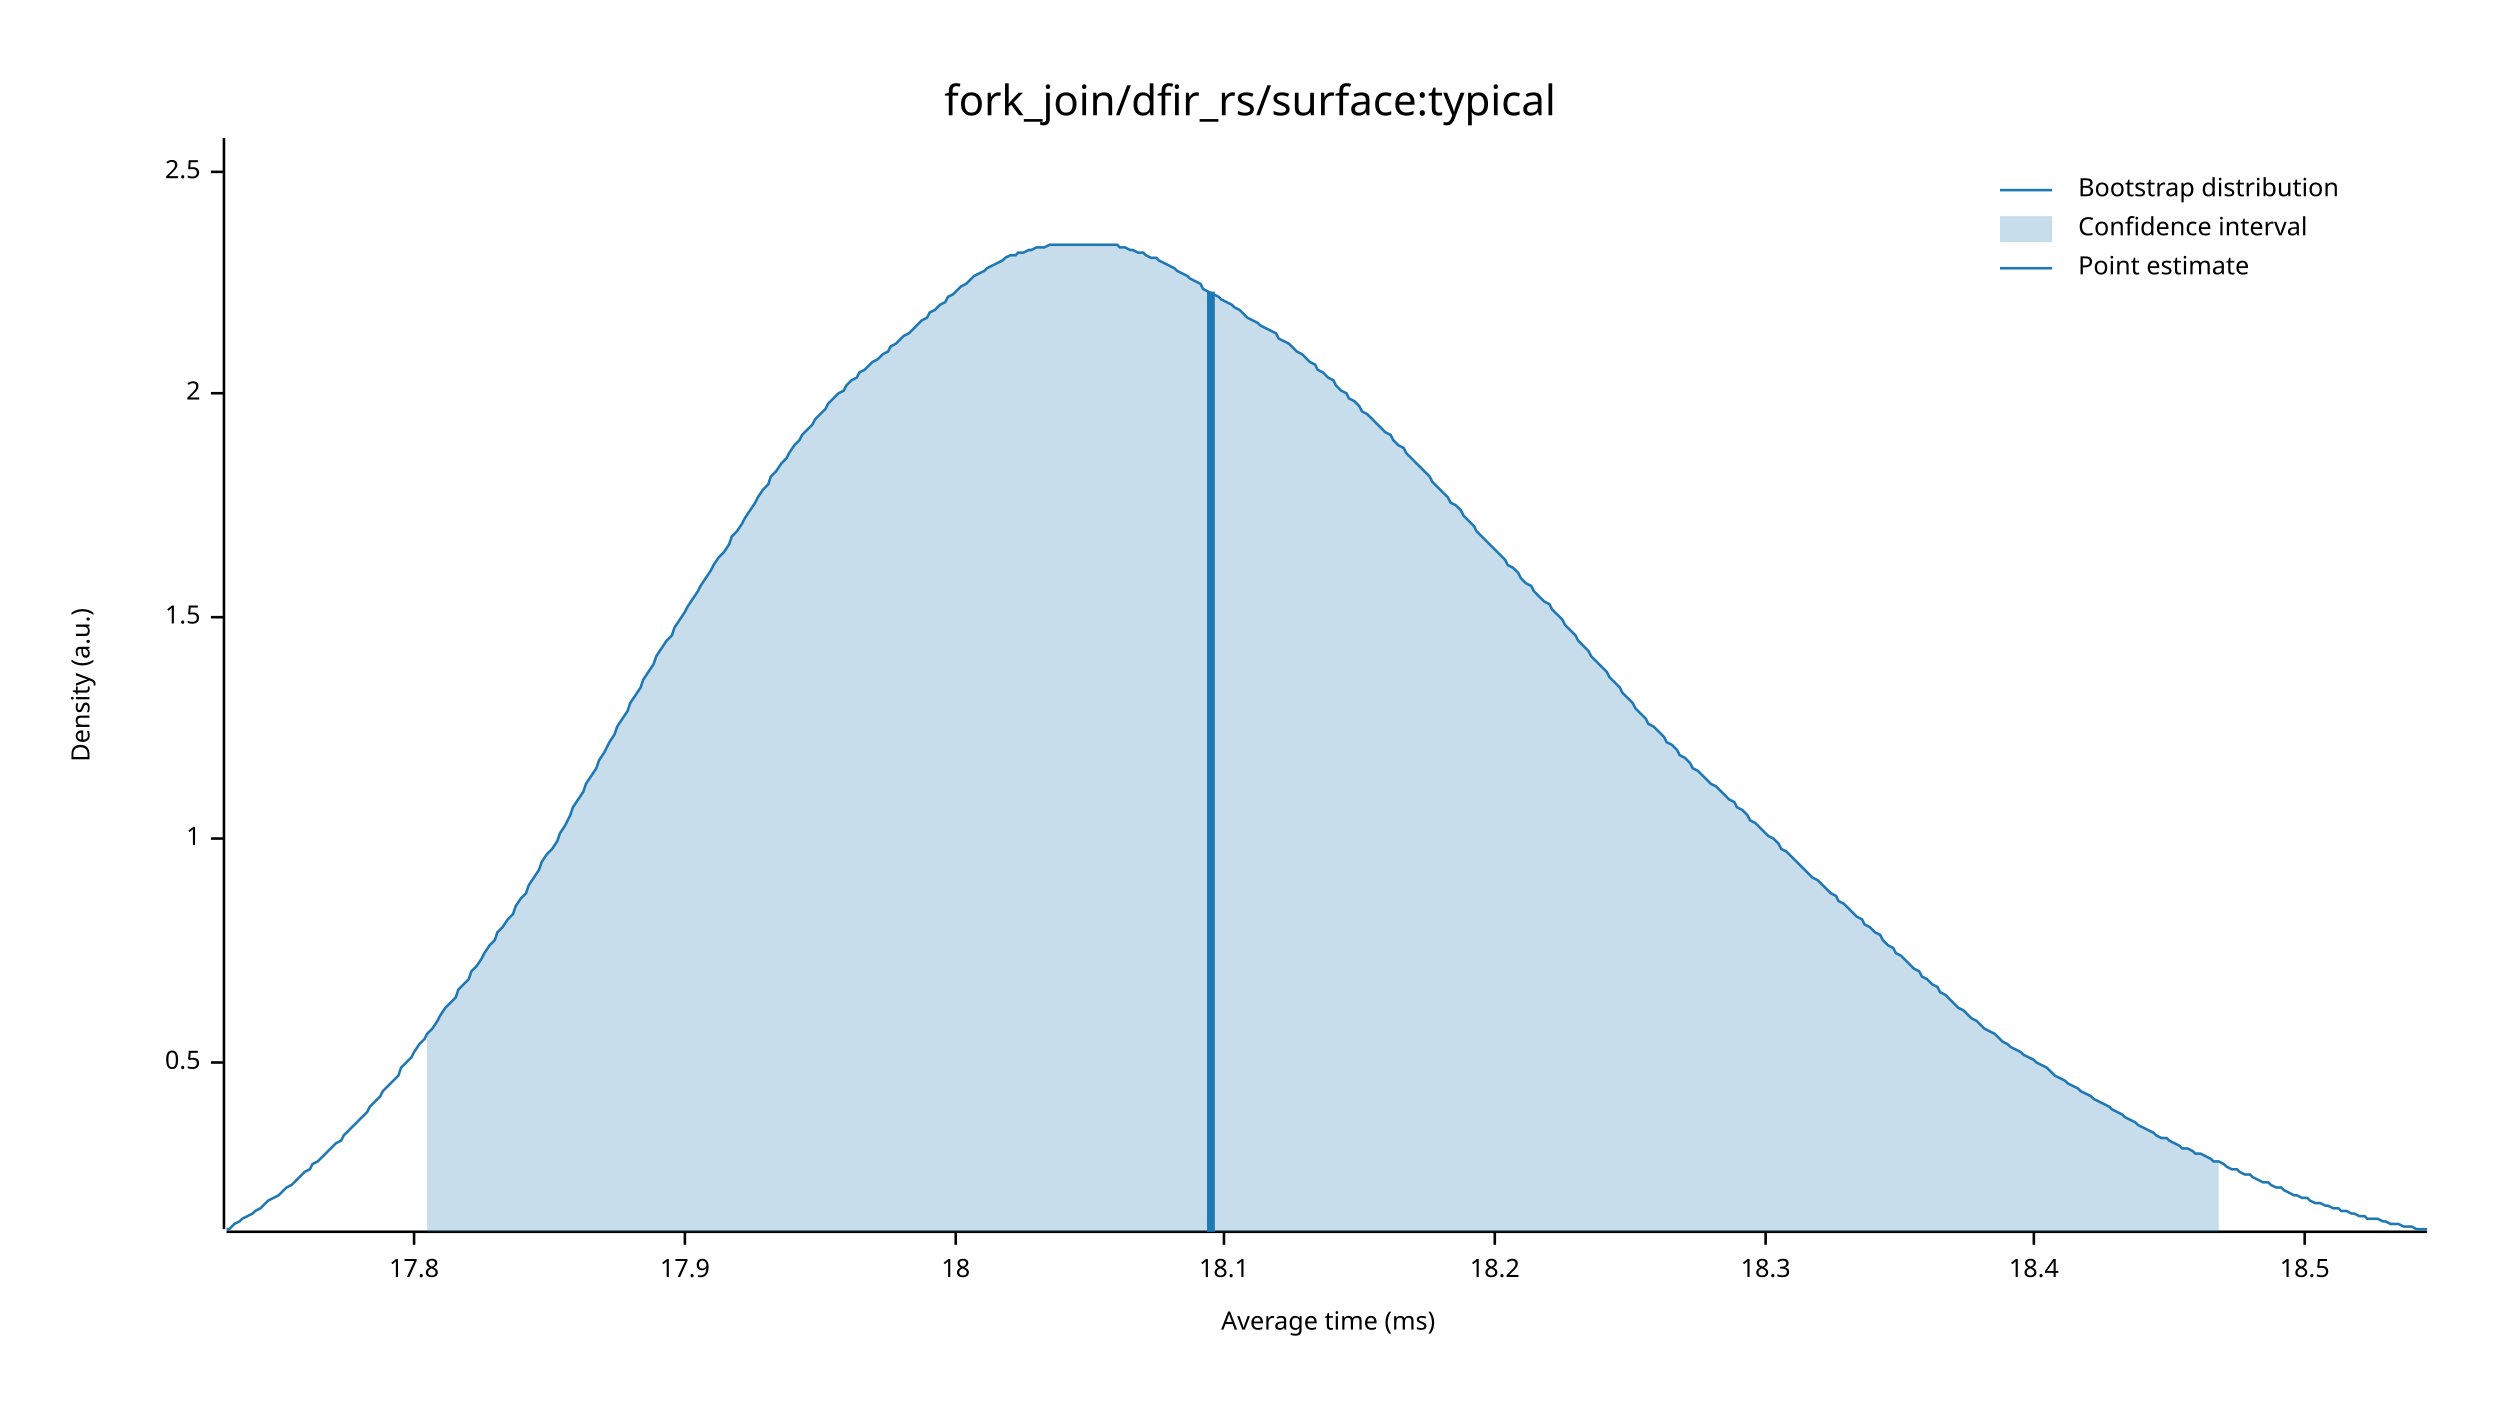
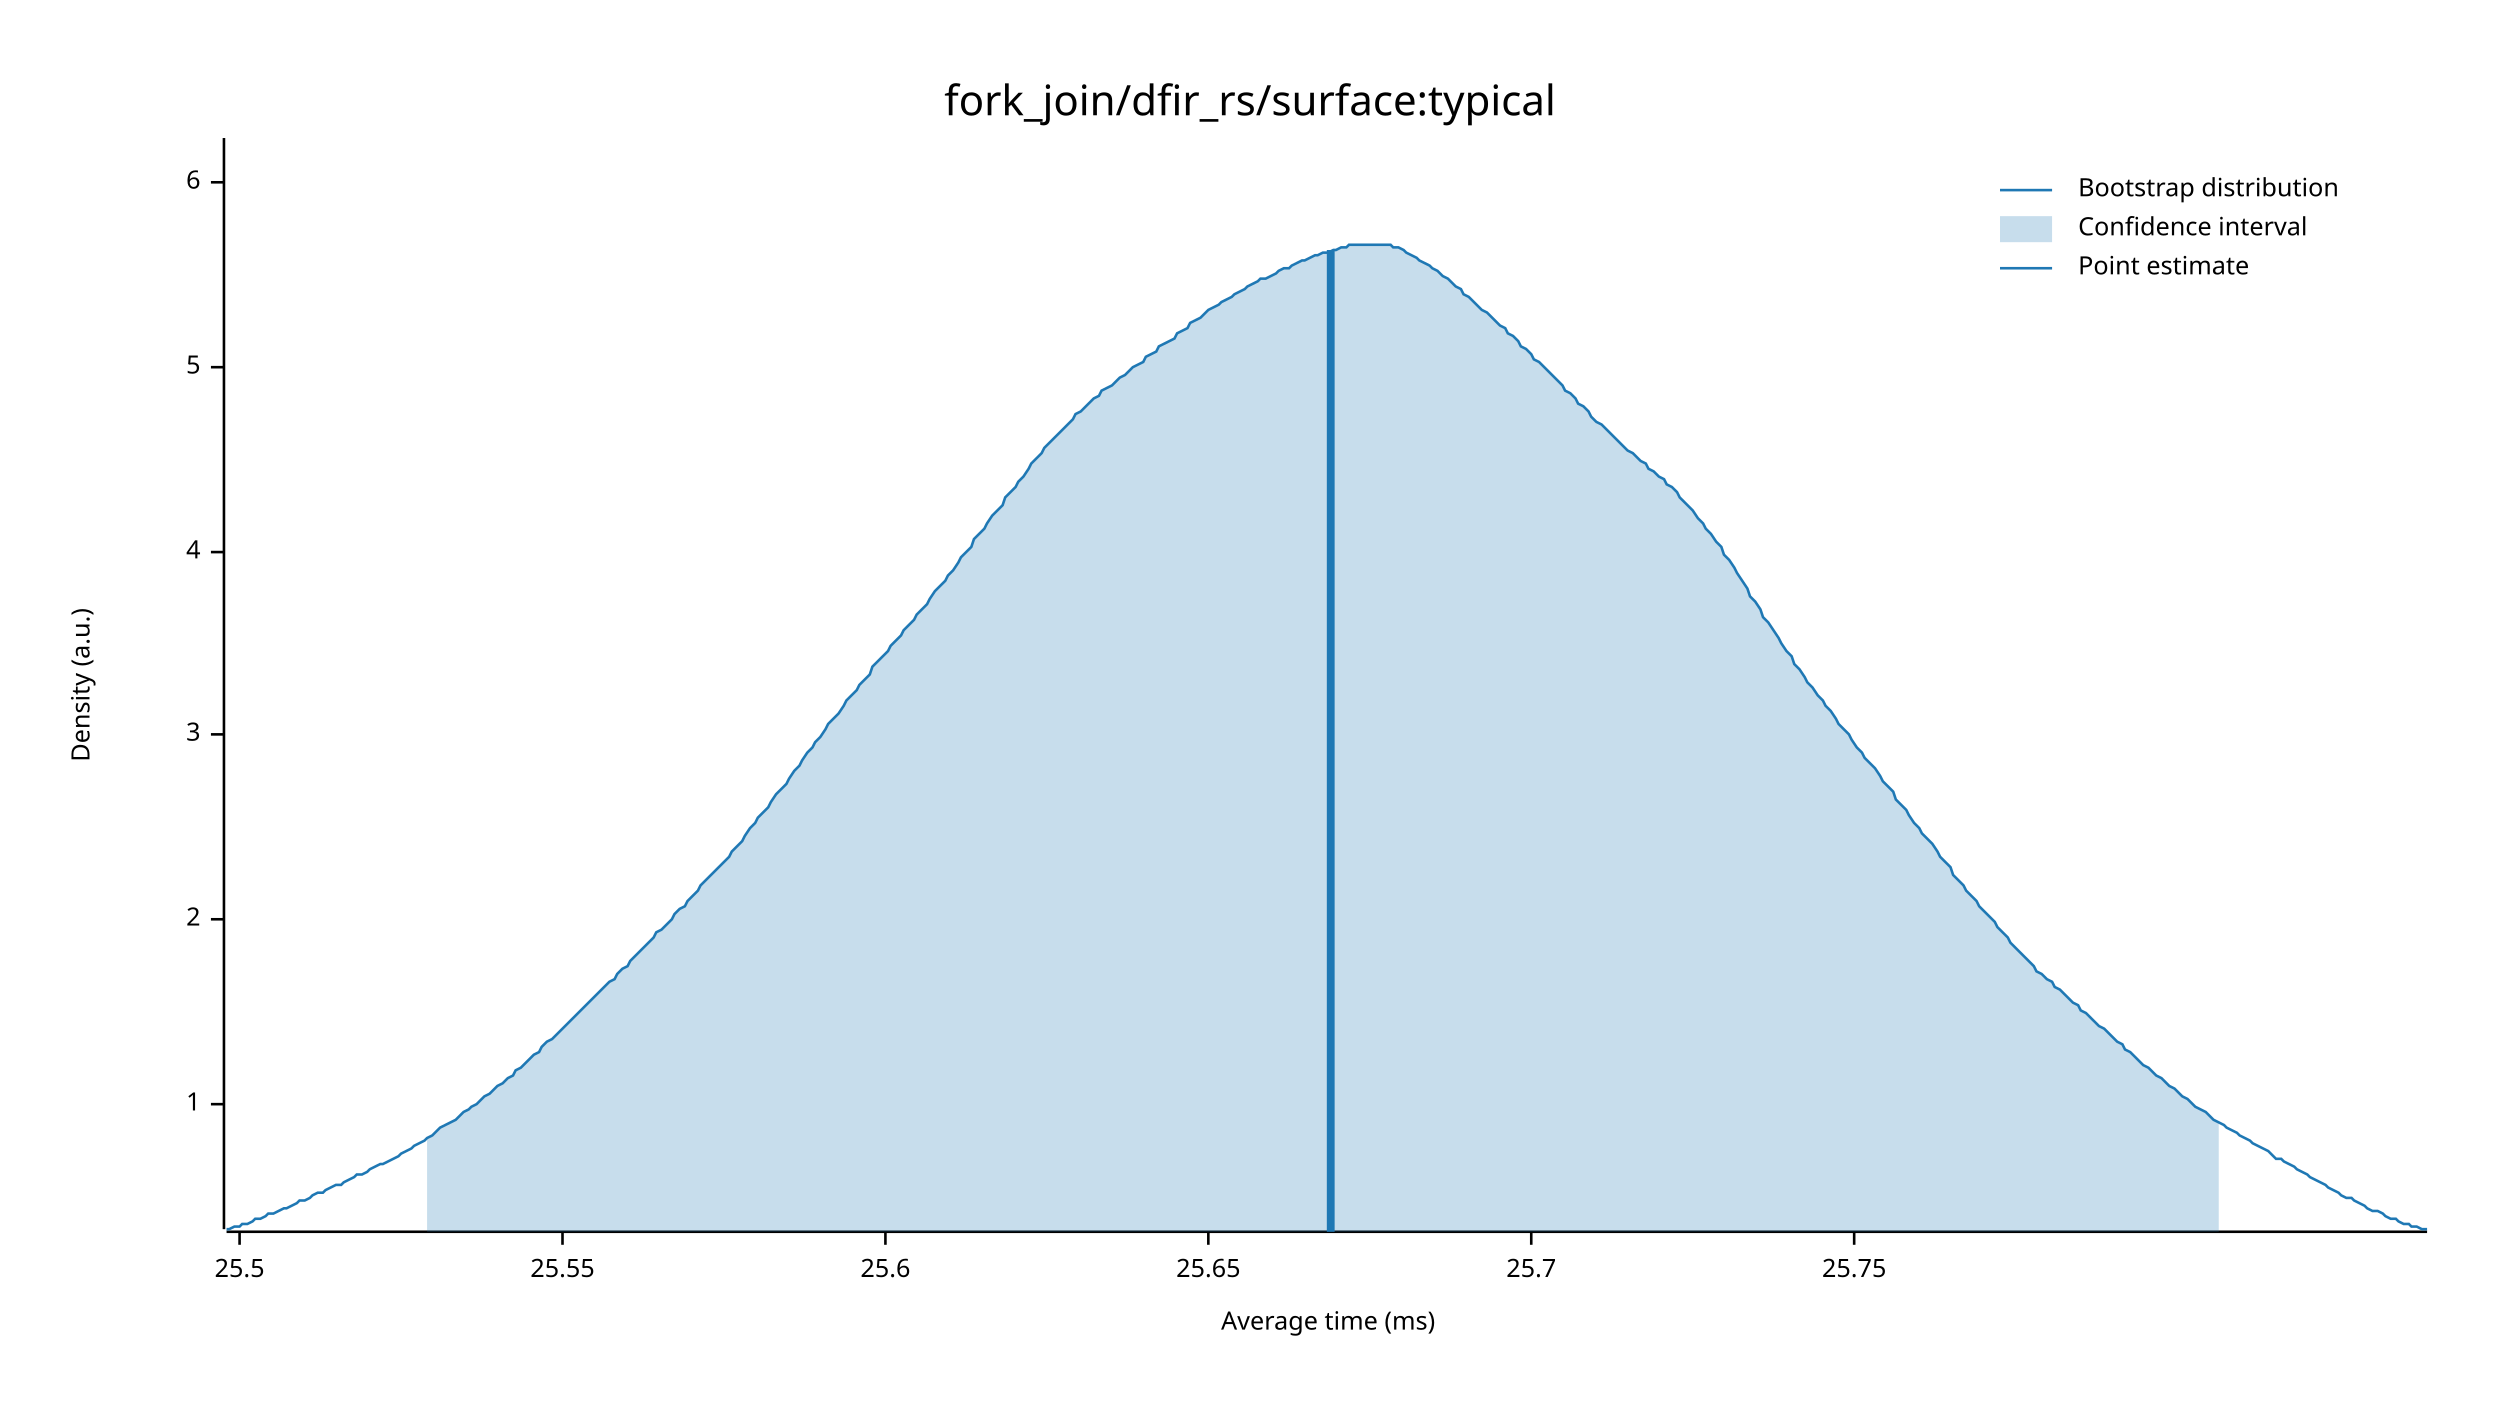
<svg xmlns="http://www.w3.org/2000/svg" width="960" height="540" viewBox="0 0 960 540">
  <text x="480" y="32" dy="0.76em" text-anchor="middle" font-family="sans-serif" font-size="16.129" opacity="1" fill="#000000">
fork_join/dfir_rs/surface:typical
</text>
  <text x="27" y="263" dy="0.76em" text-anchor="middle" font-family="sans-serif" font-size="9.677" opacity="1" fill="#000000" transform="rotate(270, 27, 263)">
Density (a.u.)
</text>
  <text x="510" y="513" dy="-0.5ex" text-anchor="middle" font-family="sans-serif" font-size="9.677" opacity="1" fill="#000000">
Average time (ms)
</text>
  <polyline fill="none" opacity="1" stroke="#000000" stroke-width="1" points="86,53 86,472 " />
-   <text x="77" y="408" dy="0.5ex" text-anchor="end" font-family="sans-serif" font-size="9.677" opacity="1" fill="#000000">
- 0.5
- </text>
-   <polyline fill="none" opacity="1" stroke="#000000" stroke-width="1" points="81,408 86,408 " />
-   <text x="77" y="322" dy="0.5ex" text-anchor="end" font-family="sans-serif" font-size="9.677" opacity="1" fill="#000000">
+   <text x="77" y="424" dy="0.5ex" text-anchor="end" font-family="sans-serif" font-size="9.677" opacity="1" fill="#000000">
1
</text>
-   <polyline fill="none" opacity="1" stroke="#000000" stroke-width="1" points="81,322 86,322 " />
-   <text x="77" y="237" dy="0.5ex" text-anchor="end" font-family="sans-serif" font-size="9.677" opacity="1" fill="#000000">
- 1.5
- </text>
-   <polyline fill="none" opacity="1" stroke="#000000" stroke-width="1" points="81,237 86,237 " />
-   <text x="77" y="151" dy="0.5ex" text-anchor="end" font-family="sans-serif" font-size="9.677" opacity="1" fill="#000000">
+   <polyline fill="none" opacity="1" stroke="#000000" stroke-width="1" points="81,424 86,424 " />
+   <text x="77" y="353" dy="0.5ex" text-anchor="end" font-family="sans-serif" font-size="9.677" opacity="1" fill="#000000">
2
</text>
-   <polyline fill="none" opacity="1" stroke="#000000" stroke-width="1" points="81,151 86,151 " />
-   <text x="77" y="66" dy="0.5ex" text-anchor="end" font-family="sans-serif" font-size="9.677" opacity="1" fill="#000000">
- 2.5
+   <polyline fill="none" opacity="1" stroke="#000000" stroke-width="1" points="81,353 86,353 " />
+   <text x="77" y="282" dy="0.5ex" text-anchor="end" font-family="sans-serif" font-size="9.677" opacity="1" fill="#000000">
+ 3
</text>
-   <polyline fill="none" opacity="1" stroke="#000000" stroke-width="1" points="81,66 86,66 " />
+   <polyline fill="none" opacity="1" stroke="#000000" stroke-width="1" points="81,282 86,282 " />
+   <text x="77" y="212" dy="0.5ex" text-anchor="end" font-family="sans-serif" font-size="9.677" opacity="1" fill="#000000">
+ 4
+ </text>
+   <polyline fill="none" opacity="1" stroke="#000000" stroke-width="1" points="81,212 86,212 " />
+   <text x="77" y="141" dy="0.5ex" text-anchor="end" font-family="sans-serif" font-size="9.677" opacity="1" fill="#000000">
+ 5
+ </text>
+   <polyline fill="none" opacity="1" stroke="#000000" stroke-width="1" points="81,141 86,141 " />
+   <text x="77" y="70" dy="0.5ex" text-anchor="end" font-family="sans-serif" font-size="9.677" opacity="1" fill="#000000">
+ 6
+ </text>
+   <polyline fill="none" opacity="1" stroke="#000000" stroke-width="1" points="81,70 86,70 " />
  <polyline fill="none" opacity="1" stroke="#000000" stroke-width="1" points="87,473 932,473 " />
-   <text x="159" y="483" dy="0.76em" text-anchor="middle" font-family="sans-serif" font-size="9.677" opacity="1" fill="#000000">
- 17.8
+   <text x="92" y="483" dy="0.76em" text-anchor="middle" font-family="sans-serif" font-size="9.677" opacity="1" fill="#000000">
+ 25.5
</text>
-   <polyline fill="none" opacity="1" stroke="#000000" stroke-width="1" points="159,473 159,478 " />
-   <text x="263" y="483" dy="0.76em" text-anchor="middle" font-family="sans-serif" font-size="9.677" opacity="1" fill="#000000">
- 17.9
+   <polyline fill="none" opacity="1" stroke="#000000" stroke-width="1" points="92,473 92,478 " />
+   <text x="216" y="483" dy="0.76em" text-anchor="middle" font-family="sans-serif" font-size="9.677" opacity="1" fill="#000000">
+ 25.55
</text>
-   <polyline fill="none" opacity="1" stroke="#000000" stroke-width="1" points="263,473 263,478 " />
-   <text x="367" y="483" dy="0.76em" text-anchor="middle" font-family="sans-serif" font-size="9.677" opacity="1" fill="#000000">
- 18
+   <polyline fill="none" opacity="1" stroke="#000000" stroke-width="1" points="216,473 216,478 " />
+   <text x="340" y="483" dy="0.76em" text-anchor="middle" font-family="sans-serif" font-size="9.677" opacity="1" fill="#000000">
+ 25.6
</text>
-   <polyline fill="none" opacity="1" stroke="#000000" stroke-width="1" points="367,473 367,478 " />
-   <text x="470" y="483" dy="0.76em" text-anchor="middle" font-family="sans-serif" font-size="9.677" opacity="1" fill="#000000">
- 18.1
+   <polyline fill="none" opacity="1" stroke="#000000" stroke-width="1" points="340,473 340,478 " />
+   <text x="464" y="483" dy="0.76em" text-anchor="middle" font-family="sans-serif" font-size="9.677" opacity="1" fill="#000000">
+ 25.65
</text>
-   <polyline fill="none" opacity="1" stroke="#000000" stroke-width="1" points="470,473 470,478 " />
-   <text x="574" y="483" dy="0.76em" text-anchor="middle" font-family="sans-serif" font-size="9.677" opacity="1" fill="#000000">
- 18.2
+   <polyline fill="none" opacity="1" stroke="#000000" stroke-width="1" points="464,473 464,478 " />
+   <text x="588" y="483" dy="0.76em" text-anchor="middle" font-family="sans-serif" font-size="9.677" opacity="1" fill="#000000">
+ 25.7
</text>
-   <polyline fill="none" opacity="1" stroke="#000000" stroke-width="1" points="574,473 574,478 " />
-   <text x="678" y="483" dy="0.76em" text-anchor="middle" font-family="sans-serif" font-size="9.677" opacity="1" fill="#000000">
- 18.3
+   <polyline fill="none" opacity="1" stroke="#000000" stroke-width="1" points="588,473 588,478 " />
+   <text x="712" y="483" dy="0.76em" text-anchor="middle" font-family="sans-serif" font-size="9.677" opacity="1" fill="#000000">
+ 25.75
</text>
-   <polyline fill="none" opacity="1" stroke="#000000" stroke-width="1" points="678,473 678,478 " />
-   <text x="781" y="483" dy="0.76em" text-anchor="middle" font-family="sans-serif" font-size="9.677" opacity="1" fill="#000000">
- 18.4
- </text>
-   <polyline fill="none" opacity="1" stroke="#000000" stroke-width="1" points="781,473 781,478 " />
-   <text x="885" y="483" dy="0.76em" text-anchor="middle" font-family="sans-serif" font-size="9.677" opacity="1" fill="#000000">
- 18.5
- </text>
-   <polyline fill="none" opacity="1" stroke="#000000" stroke-width="1" points="885,473 885,478 " />
-   <polyline fill="none" opacity="1" stroke="#1F78B4" stroke-width="1" points="87,472 88,472 90,470 92,469 93,468 95,467 97,466 98,465 100,464 102,462 103,461 105,460 107,459 109,457 110,456 112,455 114,453 115,452 117,450 119,449 120,447 122,446 124,444 125,443 127,441 129,439 131,438 132,436 134,434 136,432 137,431 139,429 141,427 142,425 144,423 146,421 147,419 149,417 151,415 153,413 154,410 156,408 158,406 159,404 161,401 163,399 164,397 166,395 168,392 169,390 171,387 173,385 175,383 176,380 178,378 180,376 181,373 183,371 185,368 186,366 188,363 190,361 191,358 193,356 195,353 197,351 198,348 200,345 202,343 203,340 205,337 207,334 208,331 210,328 212,326 214,323 215,320 217,317 219,313 220,310 222,307 224,304 225,301 227,298 229,295 230,292 232,289 234,285 236,282 237,279 239,276 241,273 242,270 244,267 246,264 247,261 249,258 251,255 252,252 254,249 256,246 258,244 259,241 261,238 263,235 264,233 266,230 268,227 269,225 271,222 273,219 274,217 276,214 278,212 280,209 281,206 283,204 285,201 286,199 288,196 290,193 291,191 293,188 295,186 296,183 298,181 300,178 302,176 303,174 305,171 307,169 308,167 310,165 312,163 313,161 315,159 317,157 318,155 320,153 322,151 324,150 325,148 327,146 329,145 330,143 332,142 334,140 335,139 337,138 339,136 341,135 342,133 344,132 346,130 347,129 349,128 351,126 352,125 354,123 356,122 357,120 359,119 361,117 363,116 364,114 366,113 368,111 369,110 371,109 373,107 374,106 376,105 378,104 379,103 381,102 383,101 385,100 386,99 388,98 390,98 391,97 393,97 395,96 396,96 398,95 400,95 401,95 403,94 405,94 407,94 408,94 410,94 412,94 413,94 415,94 417,94 418,94 420,94 422,94 423,94 425,94 427,94 429,94 430,95 432,95 434,96 435,96 437,97 439,97 440,98 442,99 444,99 445,100 447,101 449,102 451,103 452,104 454,105 456,106 457,107 459,108 461,109 462,111 464,112 466,113 468,114 469,115 471,116 473,117 474,118 476,119 478,121 479,122 481,123 483,124 484,125 486,126 488,127 490,128 491,130 493,131 495,132 496,133 498,135 500,136 501,137 503,139 505,140 506,142 508,143 510,145 512,146 513,148 515,150 517,151 518,153 520,154 522,156 523,158 525,159 527,161 528,162 530,164 532,166 534,167 535,169 537,171 539,172 540,174 542,176 544,178 545,179 547,181 549,183 550,185 552,187 554,189 556,191 557,193 559,194 561,196 562,198 564,200 566,202 567,204 569,206 571,208 573,210 574,211 576,213 578,215 579,217 581,218 583,220 584,222 586,224 588,225 589,227 591,229 593,231 595,232 596,234 598,236 600,238 601,240 603,242 605,244 606,246 608,248 610,250 611,252 613,254 615,256 617,258 618,260 620,262 622,264 623,266 625,268 627,270 628,272 630,274 632,276 633,278 635,279 637,281 639,283 640,285 642,286 644,288 645,290 647,291 649,293 650,295 652,296 654,298 655,299 657,301 659,302 661,304 662,305 664,307 666,308 667,310 669,311 671,313 672,315 674,316 676,318 677,319 679,321 681,322 683,324 684,326 686,327 688,329 689,330 691,332 693,334 694,335 696,337 698,338 700,340 701,341 703,343 705,344 706,346 708,347 710,349 711,350 713,352 715,353 716,355 718,356 720,358 722,359 723,361 725,363 727,364 728,366 730,367 732,369 733,370 735,372 737,373 738,375 740,376 742,378 744,379 745,381 747,382 749,384 750,385 752,387 754,388 755,389 757,391 759,392 760,393 762,395 764,396 766,397 767,398 769,400 771,401 772,402 774,403 776,404 777,405 779,406 781,407 782,408 784,409 786,410 788,412 789,413 791,414 793,415 794,416 796,417 798,418 799,419 801,420 803,421 804,422 806,423 808,424 810,425 811,426 813,427 815,428 816,429 818,430 820,431 821,432 823,433 825,434 827,435 828,436 830,437 832,437 833,438 835,439 837,440 838,441 840,441 842,442 843,443 845,443 847,444 849,445 850,446 852,446 854,447 855,448 857,449 859,449 860,450 862,451 864,451 865,452 867,453 869,454 871,454 872,455 874,456 876,456 877,457 879,458 881,459 882,459 884,460 886,460 887,461 889,462 891,462 893,463 894,463 896,464 898,464 899,465 901,465 903,466 904,466 906,467 908,467 909,468 911,468 913,468 915,469 916,469 918,470 920,470 921,470 923,471 925,471 926,471 928,472 930,472 932,472 " />
-   <polygon opacity="0.25" fill="#1F78B4" points="164,397 166,395 168,392 169,390 171,387 173,385 175,383 176,380 178,378 180,376 181,373 183,371 185,368 186,366 188,363 190,361 191,358 193,356 195,353 197,351 198,348 200,345 202,343 203,340 205,337 207,334 208,331 210,328 212,326 214,323 215,320 217,317 219,313 220,310 222,307 224,304 225,301 227,298 229,295 230,292 232,289 234,285 236,282 237,279 239,276 241,273 242,270 244,267 246,264 247,261 249,258 251,255 252,252 254,249 256,246 258,244 259,241 261,238 263,235 264,233 266,230 268,227 269,225 271,222 273,219 274,217 276,214 278,212 280,209 281,206 283,204 285,201 286,199 288,196 290,193 291,191 293,188 295,186 296,183 298,181 300,178 302,176 303,174 305,171 307,169 308,167 310,165 312,163 313,161 315,159 317,157 318,155 320,153 322,151 324,150 325,148 327,146 329,145 330,143 332,142 334,140 335,139 337,138 339,136 341,135 342,133 344,132 346,130 347,129 349,128 351,126 352,125 354,123 356,122 357,120 359,119 361,117 363,116 364,114 366,113 368,111 369,110 371,109 373,107 374,106 376,105 378,104 379,103 381,102 383,101 385,100 386,99 388,98 390,98 391,97 393,97 395,96 396,96 398,95 400,95 401,95 403,94 405,94 407,94 408,94 410,94 412,94 413,94 415,94 417,94 418,94 420,94 422,94 423,94 425,94 427,94 429,94 430,95 432,95 434,96 435,96 437,97 439,97 440,98 442,99 444,99 445,100 447,101 449,102 451,103 452,104 454,105 456,106 457,107 459,108 461,109 462,111 464,112 466,113 468,114 469,115 471,116 473,117 474,118 476,119 478,121 479,122 481,123 483,124 484,125 486,126 488,127 490,128 491,130 493,131 495,132 496,133 498,135 500,136 501,137 503,139 505,140 506,142 508,143 510,145 512,146 513,148 515,150 517,151 518,153 520,154 522,156 523,158 525,159 527,161 528,162 530,164 532,166 534,167 535,169 537,171 539,172 540,174 542,176 544,178 545,179 547,181 549,183 550,185 552,187 554,189 556,191 557,193 559,194 561,196 562,198 564,200 566,202 567,204 569,206 571,208 573,210 574,211 576,213 578,215 579,217 581,218 583,220 584,222 586,224 588,225 589,227 591,229 593,231 595,232 596,234 598,236 600,238 601,240 603,242 605,244 606,246 608,248 610,250 611,252 613,254 615,256 617,258 618,260 620,262 622,264 623,266 625,268 627,270 628,272 630,274 632,276 633,278 635,279 637,281 639,283 640,285 642,286 644,288 645,290 647,291 649,293 650,295 652,296 654,298 655,299 657,301 659,302 661,304 662,305 664,307 666,308 667,310 669,311 671,313 672,315 674,316 676,318 677,319 679,321 681,322 683,324 684,326 686,327 688,329 689,330 691,332 693,334 694,335 696,337 698,338 700,340 701,341 703,343 705,344 706,346 708,347 710,349 711,350 713,352 715,353 716,355 718,356 720,358 722,359 723,361 725,363 727,364 728,366 730,367 732,369 733,370 735,372 737,373 738,375 740,376 742,378 744,379 745,381 747,382 749,384 750,385 752,387 754,388 755,389 757,391 759,392 760,393 762,395 764,396 766,397 767,398 769,400 771,401 772,402 774,403 776,404 777,405 779,406 781,407 782,408 784,409 786,410 788,412 789,413 791,414 793,415 794,416 796,417 798,418 799,419 801,420 803,421 804,422 806,423 808,424 810,425 811,426 813,427 815,428 816,429 818,430 820,431 821,432 823,433 825,434 827,435 828,436 830,437 832,437 833,438 835,439 837,440 838,441 840,441 842,442 843,443 845,443 847,444 849,445 850,446 852,446 852,473 164,473 " />
-   <polyline fill="none" opacity="1" stroke="#1F78B4" stroke-width="3" points="465,473 465,112 " />
+   <polyline fill="none" opacity="1" stroke="#000000" stroke-width="1" points="712,473 712,478 " />
+   <polyline fill="none" opacity="1" stroke="#1F78B4" stroke-width="1" points="87,472 88,472 90,471 92,471 93,470 95,470 97,469 98,468 100,468 102,467 103,466 105,466 107,465 109,464 110,464 112,463 114,462 115,461 117,461 119,460 120,459 122,458 124,458 125,457 127,456 129,455 131,455 132,454 134,453 136,452 137,451 139,451 141,450 142,449 144,448 146,447 147,447 149,446 151,445 153,444 154,443 156,442 158,441 159,440 161,439 163,438 164,437 166,436 168,434 169,433 171,432 173,431 175,430 176,429 178,427 180,426 181,425 183,424 185,422 186,421 188,420 190,418 191,417 193,416 195,414 197,413 198,411 200,410 202,408 203,407 205,405 207,404 208,402 210,400 212,399 214,397 215,396 217,394 219,392 220,391 222,389 224,387 225,386 227,384 229,382 230,381 232,379 234,377 236,376 237,374 239,372 241,371 242,369 244,367 246,365 247,364 249,362 251,360 252,358 254,357 256,355 258,353 259,351 261,349 263,348 264,346 266,344 268,342 269,340 271,338 273,336 274,335 276,333 278,331 280,329 281,327 283,325 285,323 286,321 288,318 290,316 291,314 293,312 295,310 296,308 298,305 300,303 302,301 303,299 305,296 307,294 308,292 310,289 312,287 313,285 315,283 317,280 318,278 320,276 322,274 324,271 325,269 327,267 329,265 330,263 332,261 334,259 335,256 337,254 339,252 341,250 342,248 344,246 346,244 347,242 349,240 351,238 352,236 354,234 356,232 357,230 359,227 361,225 363,223 364,221 366,219 368,216 369,214 371,212 373,210 374,207 376,205 378,203 379,201 381,198 383,196 385,194 386,191 388,189 390,187 391,185 393,183 395,180 396,178 398,176 400,174 401,172 403,170 405,168 407,166 408,165 410,163 412,161 413,159 415,158 417,156 418,155 420,153 422,152 423,150 425,149 427,148 429,146 430,145 432,144 434,142 435,141 437,140 439,139 440,137 442,136 444,135 445,133 447,132 449,131 451,130 452,128 454,127 456,126 457,124 459,123 461,122 462,121 464,119 466,118 468,117 469,116 471,115 473,114 474,113 476,112 478,111 479,110 481,109 483,108 484,107 486,107 488,106 490,105 491,104 493,103 495,103 496,102 498,101 500,100 501,100 503,99 505,98 506,98 508,97 510,97 512,96 513,96 515,95 517,95 518,94 520,94 522,94 523,94 525,94 527,94 528,94 530,94 532,94 534,94 535,95 537,95 539,96 540,97 542,98 544,99 545,100 547,101 549,102 550,103 552,104 554,106 556,107 557,108 559,110 561,111 562,113 564,114 566,116 567,117 569,119 571,120 573,122 574,123 576,125 578,126 579,128 581,129 583,131 584,133 586,134 588,136 589,138 591,139 593,141 595,143 596,144 598,146 600,148 601,150 603,151 605,153 606,155 608,156 610,158 611,160 613,162 615,163 617,165 618,166 620,168 622,170 623,171 625,173 627,174 628,175 630,177 632,178 633,180 635,181 637,183 639,184 640,186 642,187 644,189 645,191 647,193 649,195 650,196 652,199 654,201 655,203 657,205 659,208 661,210 662,213 664,215 666,218 667,220 669,223 671,226 672,229 674,231 676,234 677,237 679,239 681,242 683,245 684,247 686,250 688,252 689,255 691,257 693,260 694,262 696,264 698,267 700,269 701,271 703,273 705,276 706,278 708,280 710,282 711,284 713,287 715,289 716,291 718,293 720,295 722,298 723,300 725,302 727,304 728,307 730,309 732,311 733,313 735,316 737,318 738,320 740,322 742,324 744,327 745,329 747,331 749,333 750,336 752,338 754,340 755,342 757,344 759,346 760,348 762,350 764,352 766,354 767,356 769,358 771,360 772,362 774,364 776,366 777,367 779,369 781,371 782,373 784,374 786,376 788,377 789,379 791,380 793,382 794,383 796,385 798,386 799,388 801,389 803,391 804,392 806,394 808,395 810,397 811,398 813,400 815,401 816,403 818,404 820,406 821,407 823,409 825,410 827,412 828,413 830,414 832,416 833,417 835,418 837,420 838,421 840,422 842,424 843,425 845,426 847,427 849,429 850,430 852,431 854,432 855,433 857,434 859,435 860,436 862,437 864,438 865,439 867,440 869,441 871,442 872,443 874,445 876,445 877,446 879,447 881,448 882,449 884,450 886,451 887,452 889,453 891,454 893,455 894,456 896,457 898,458 899,459 901,460 903,460 904,461 906,462 908,463 909,464 911,465 913,465 915,466 916,467 918,468 920,468 921,469 923,470 925,470 926,471 928,471 930,472 932,472 " />
+   <polygon opacity="0.25" fill="#1F78B4" points="164,437 166,436 168,434 169,433 171,432 173,431 175,430 176,429 178,427 180,426 181,425 183,424 185,422 186,421 188,420 190,418 191,417 193,416 195,414 197,413 198,411 200,410 202,408 203,407 205,405 207,404 208,402 210,400 212,399 214,397 215,396 217,394 219,392 220,391 222,389 224,387 225,386 227,384 229,382 230,381 232,379 234,377 236,376 237,374 239,372 241,371 242,369 244,367 246,365 247,364 249,362 251,360 252,358 254,357 256,355 258,353 259,351 261,349 263,348 264,346 266,344 268,342 269,340 271,338 273,336 274,335 276,333 278,331 280,329 281,327 283,325 285,323 286,321 288,318 290,316 291,314 293,312 295,310 296,308 298,305 300,303 302,301 303,299 305,296 307,294 308,292 310,289 312,287 313,285 315,283 317,280 318,278 320,276 322,274 324,271 325,269 327,267 329,265 330,263 332,261 334,259 335,256 337,254 339,252 341,250 342,248 344,246 346,244 347,242 349,240 351,238 352,236 354,234 356,232 357,230 359,227 361,225 363,223 364,221 366,219 368,216 369,214 371,212 373,210 374,207 376,205 378,203 379,201 381,198 383,196 385,194 386,191 388,189 390,187 391,185 393,183 395,180 396,178 398,176 400,174 401,172 403,170 405,168 407,166 408,165 410,163 412,161 413,159 415,158 417,156 418,155 420,153 422,152 423,150 425,149 427,148 429,146 430,145 432,144 434,142 435,141 437,140 439,139 440,137 442,136 444,135 445,133 447,132 449,131 451,130 452,128 454,127 456,126 457,124 459,123 461,122 462,121 464,119 466,118 468,117 469,116 471,115 473,114 474,113 476,112 478,111 479,110 481,109 483,108 484,107 486,107 488,106 490,105 491,104 493,103 495,103 496,102 498,101 500,100 501,100 503,99 505,98 506,98 508,97 510,97 512,96 513,96 515,95 517,95 518,94 520,94 522,94 523,94 525,94 527,94 528,94 530,94 532,94 534,94 535,95 537,95 539,96 540,97 542,98 544,99 545,100 547,101 549,102 550,103 552,104 554,106 556,107 557,108 559,110 561,111 562,113 564,114 566,116 567,117 569,119 571,120 573,122 574,123 576,125 578,126 579,128 581,129 583,131 584,133 586,134 588,136 589,138 591,139 593,141 595,143 596,144 598,146 600,148 601,150 603,151 605,153 606,155 608,156 610,158 611,160 613,162 615,163 617,165 618,166 620,168 622,170 623,171 625,173 627,174 628,175 630,177 632,178 633,180 635,181 637,183 639,184 640,186 642,187 644,189 645,191 647,193 649,195 650,196 652,199 654,201 655,203 657,205 659,208 661,210 662,213 664,215 666,218 667,220 669,223 671,226 672,229 674,231 676,234 677,237 679,239 681,242 683,245 684,247 686,250 688,252 689,255 691,257 693,260 694,262 696,264 698,267 700,269 701,271 703,273 705,276 706,278 708,280 710,282 711,284 713,287 715,289 716,291 718,293 720,295 722,298 723,300 725,302 727,304 728,307 730,309 732,311 733,313 735,316 737,318 738,320 740,322 742,324 744,327 745,329 747,331 749,333 750,336 752,338 754,340 755,342 757,344 759,346 760,348 762,350 764,352 766,354 767,356 769,358 771,360 772,362 774,364 776,366 777,367 779,369 781,371 782,373 784,374 786,376 788,377 789,379 791,380 793,382 794,383 796,385 798,386 799,388 801,389 803,391 804,392 806,394 808,395 810,397 811,398 813,400 815,401 816,403 818,404 820,406 821,407 823,409 825,410 827,412 828,413 830,414 832,416 833,417 835,418 837,420 838,421 840,422 842,424 843,425 845,426 847,427 849,429 850,430 852,431 852,473 164,473 " />
+   <polyline fill="none" opacity="1" stroke="#1F78B4" stroke-width="3" points="511,473 511,96 " />
  <text x="798" y="68" dy="0.76em" text-anchor="start" font-family="sans-serif" font-size="9.677" opacity="1" fill="#000000">
Bootstrap distribution
</text>
  <text x="798" y="83" dy="0.76em" text-anchor="start" font-family="sans-serif" font-size="9.677" opacity="1" fill="#000000">
Confidence interval
</text>
  <text x="798" y="98" dy="0.76em" text-anchor="start" font-family="sans-serif" font-size="9.677" opacity="1" fill="#000000">
Point estimate
</text>
  <polyline fill="none" opacity="1" stroke="#1F78B4" stroke-width="1" points="768,73 788,73 " />
  <rect x="768" y="83" width="20" height="10" opacity="0.25" fill="#1F78B4" stroke="none" />
  <polyline fill="none" opacity="1" stroke="#1F78B4" stroke-width="1" points="768,103 788,103 " />
</svg>
